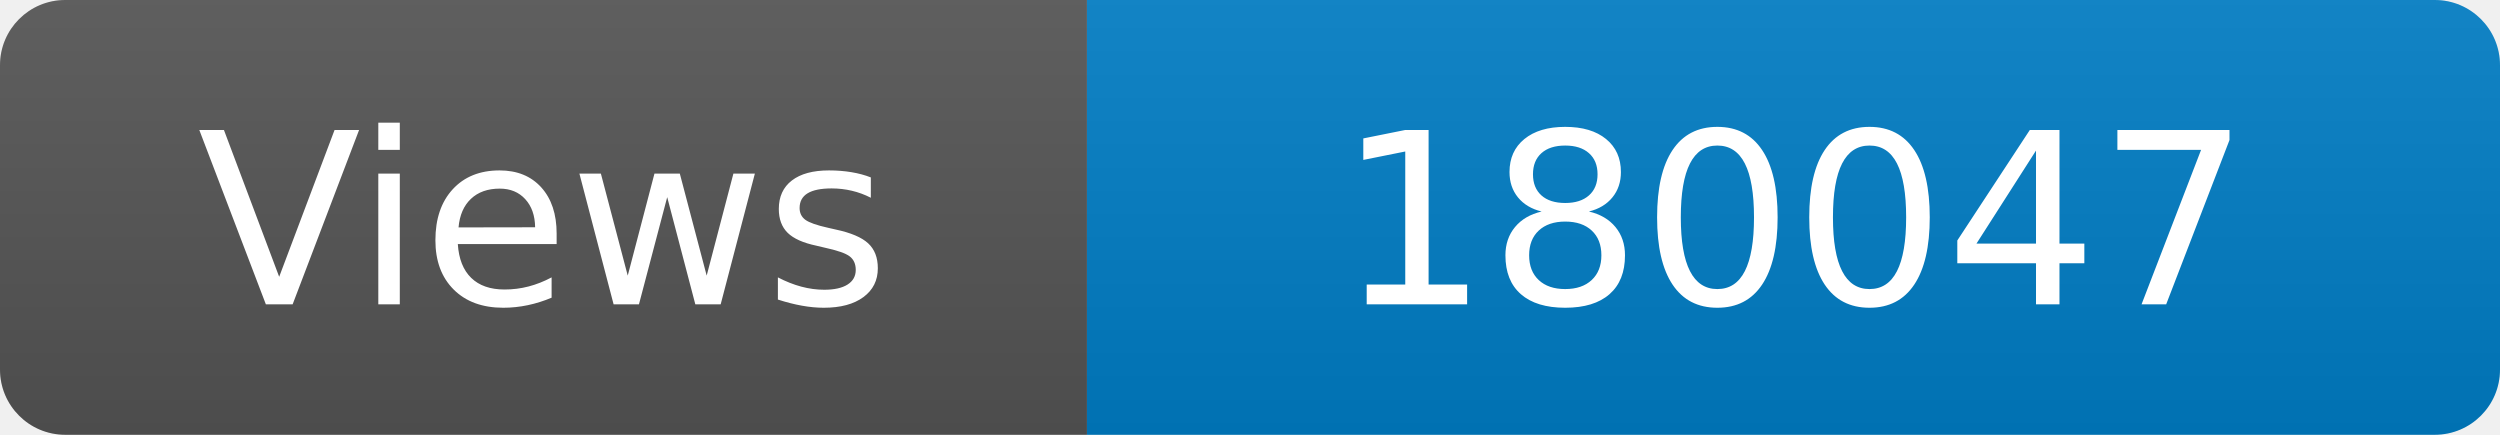
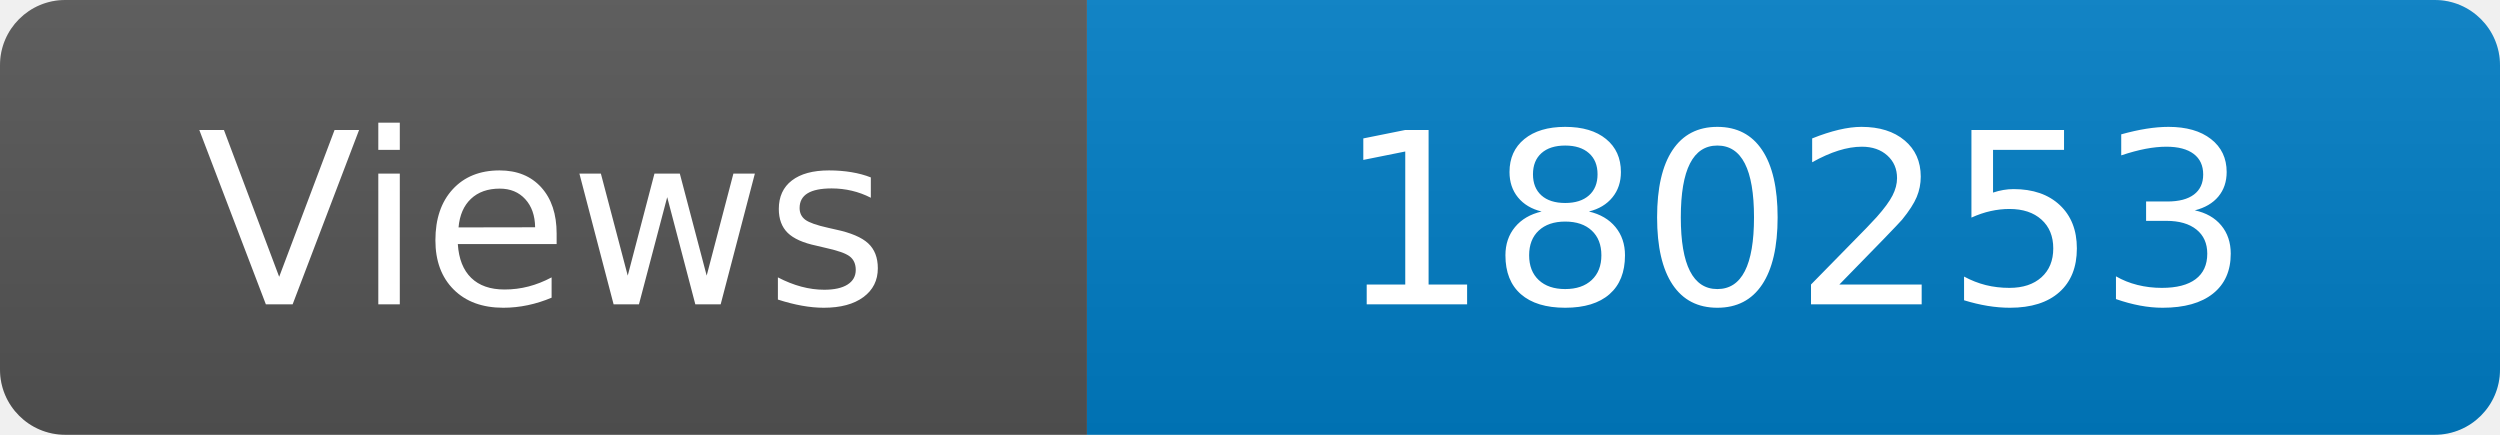
<svg xmlns="http://www.w3.org/2000/svg" width="115" height="20" role="img" aria-label="Maintained?: yes">
  <linearGradient id="s" x2="0" y2="100%">
    <stop offset="0" stop-color="#bbb" stop-opacity=".1" />
    <stop offset="1" stop-opacity=".1" />
  </linearGradient>
  <clipPath id="r">
    <rect width="115" height="20" rx="3" fill="#fff" />
  </clipPath>
  <g clip-path="url(#r)">
    <rect width="50" height="20" fill="#555" />
    <rect x="50" width="160" height="20" fill="#007ec6" />
    <rect width="115" height="20" fill="url(#s)" />
  </g>
  <g fill="#fff" text-anchor="middle" font-family="Verdana,Geneva,DejaVu Sans,sans-serif" font-size="110">
    <text x="250" y="140" transform="scale(.1)" fill="#fff">Views</text>
-     <text x="825" y="140" transform="scale(.1)" fill="#fff">180047</text>
+     <text x="825" y="140" transform="scale(.1)" fill="#fff">180253</text>
  </g>
</svg>
